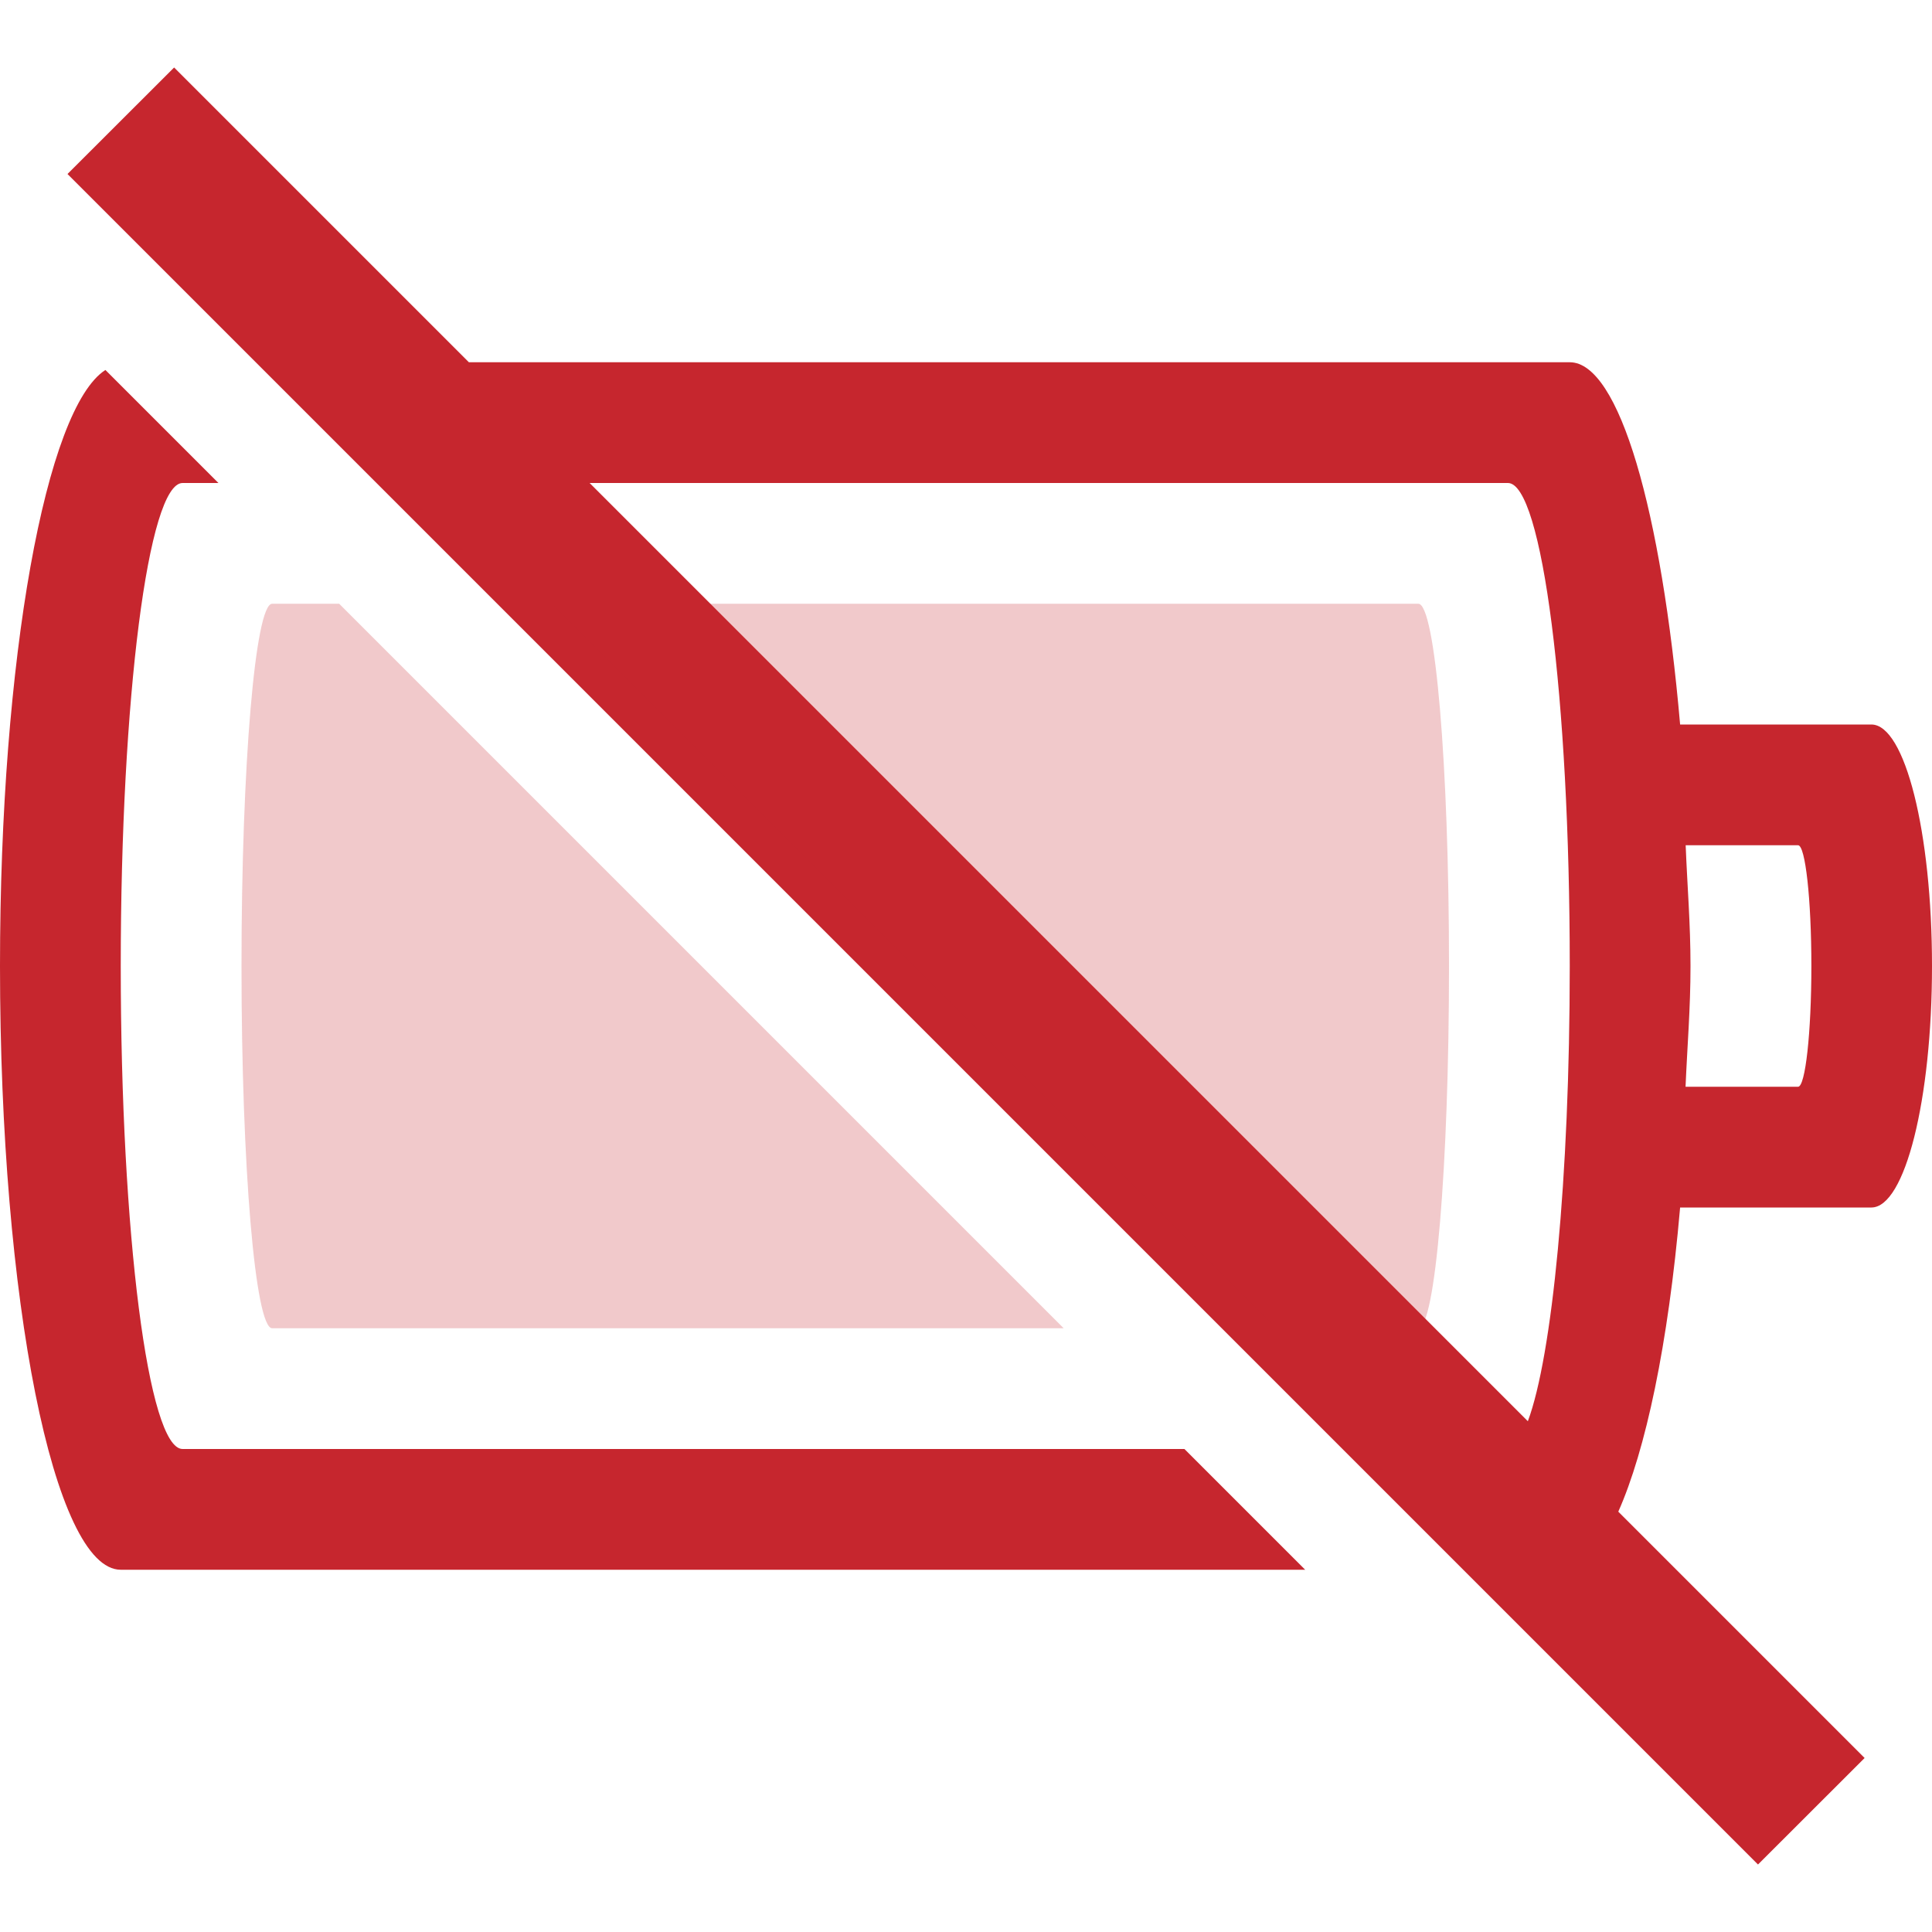
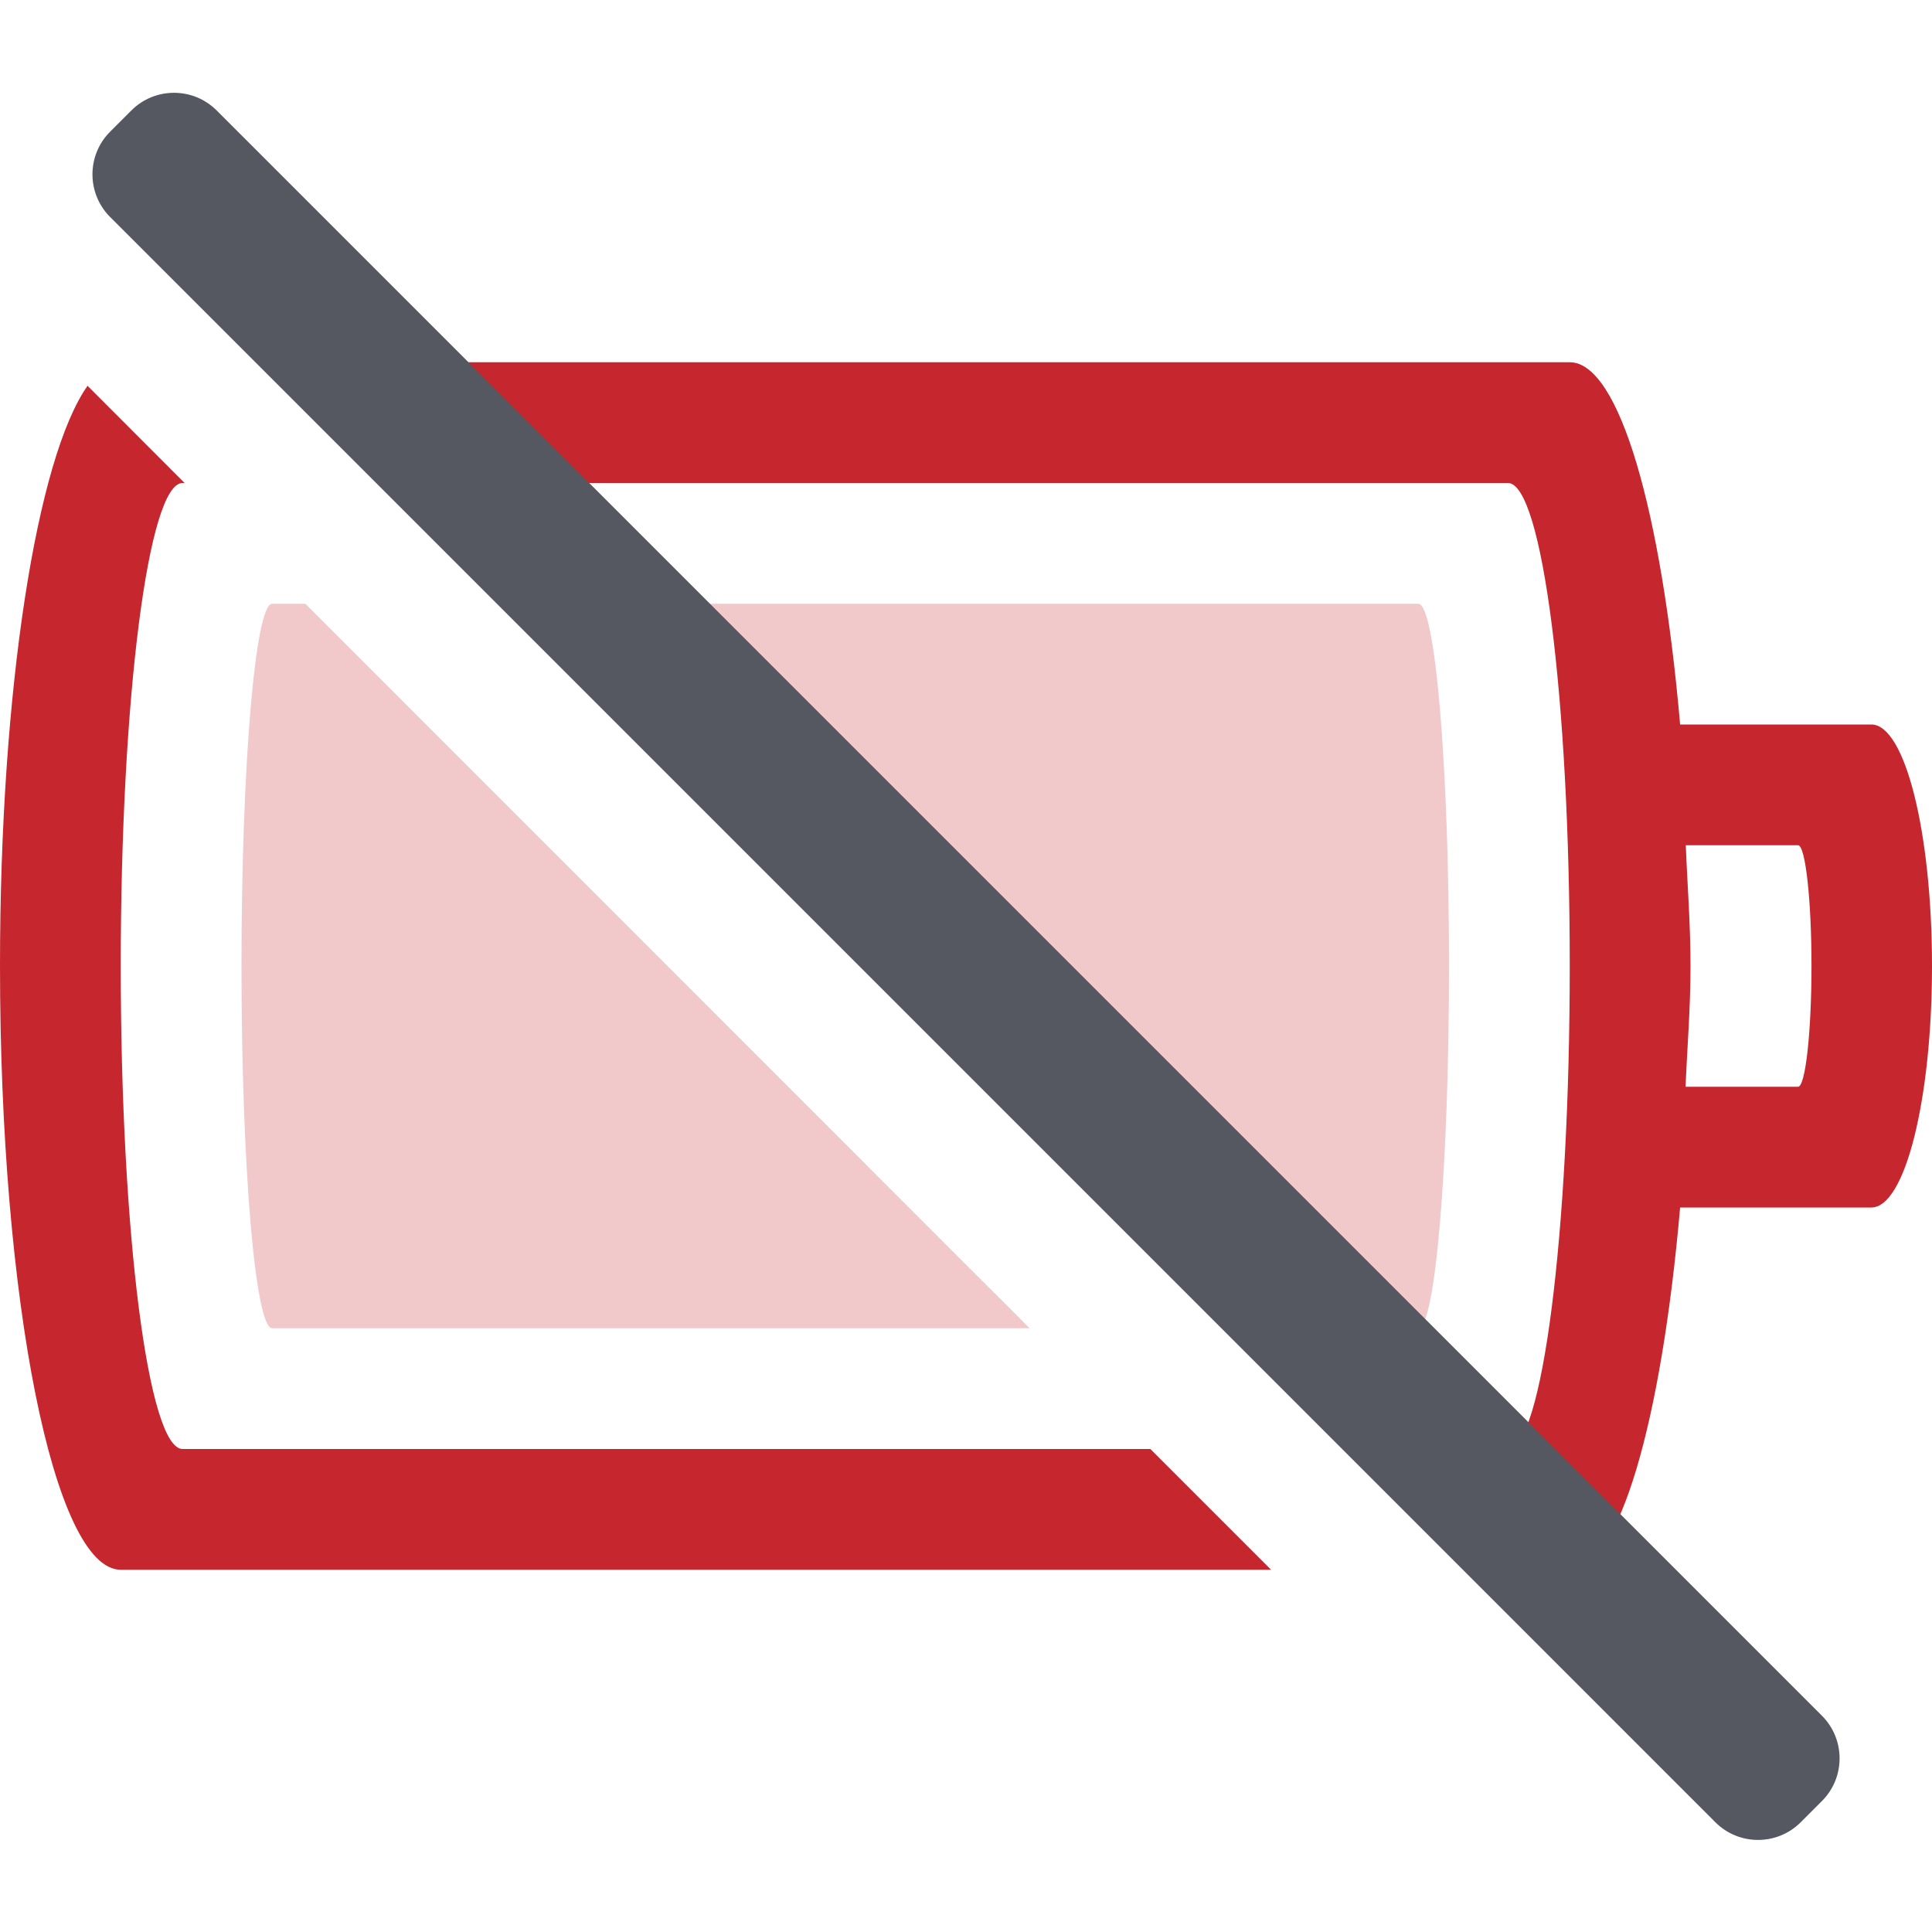
- <svg xmlns="http://www.w3.org/2000/svg" height="16" width="16">
-   <g color="#bebebe" transform="translate(-353 271)">
-     <path d="M354.442-270.441l-.883.882 14 14 .883-.882-2.04-2.04c.226-.508.413-1.38.512-2.519h1.584c.278 0 .502-.892.502-2s-.224-2-.502-2h-1.584c-.154-1.765-.503-3-.914-3h-9.117zm-.569 2.505c-.492.315-.873 2.385-.873 4.936 0 2.77.446 5 1 5h9.809l-1-1h-8.297c-.284 0-.512-1.784-.512-4s.228-4 .512-4h.297zm4.01.936h7.605c.284 0 .512 1.784.512 4 0 1.76-.146 3.232-.347 3.77zm9.076 3h.932c.06 0 .11.446.11 1s-.05 1-.11 1h-.932c.014-.334.041-.645.041-1s-.027-.666-.04-1z" fill="#c6262e" overflow="visible" style="isolation:auto;mix-blend-mode:normal;marker:none" />
-     <path d="M355.254-266c-.14 0-.254 1.338-.254 3s.114 3 .254 3h6.555l-6-6zm2.322 0l6 6h1.17c.14 0 .254-1.338.254-3s-.114-3-.254-3z" fill="#c6262e" opacity=".25" overflow="visible" style="isolation:auto;mix-blend-mode:normal;marker:none" />
-   </g>
+ <svg xmlns="http://www.w3.org/2000/svg" height="16" width="16" version="1.1" id="svg270">
+   <defs id="defs274" />
+   <path id="path264" class="error" style="isolation:auto;mix-blend-mode:normal;marker:none;font-variation-settings:normal;opacity:1;fill:#c6262e;fill-opacity:1;stroke-width:1;stroke-linecap:butt;stroke-linejoin:miter;stroke-miterlimit:4;stroke-dasharray:none;stroke-dashoffset:0;stroke-opacity:1;stop-color:#000000;stop-opacity:1" d="M 2.293 3 L 3.293 4 L 12.488 4 C 12.772 4 13 5.784 13 8 C 13 10.216 12.772 12 12.488 12 L 11.293 12 L 12.293 13 L 13 13 C 13.411 13 13.76 11.765 13.914 10 L 15.498 10 C 15.776 10 16 9.108 16 8 C 16 6.892 15.776 6 15.498 6 L 13.914 6 C 13.76 4.235 13.411 3 13 3 L 2.293 3 z M 0.725 3.195 C 0.305 3.791 0 5.708 0 8 C 0 10.77 0.446 13 1 13 L 10.527 13 L 9.527 12 L 1.512 12 C 1.228 12 1 10.216 1 8 C 1 5.784 1.228 4 1.512 4 L 1.529 4 L 0.725 3.195 z M 13.961 7 L 14.891 7 C 14.951 7 15.002 7.446 15.002 8 C 15.002 8.554 14.951 9 14.891 9 L 13.959 9 C 13.973 8.666 14 8.355 14 8 C 14 7.645 13.974 7.334 13.961 7 z " />
+   <path id="path266" style="isolation:auto;mix-blend-mode:normal;marker:none;font-variation-settings:normal;opacity:0.25;fill:#c6262e;fill-opacity:1;stroke-width:1;stroke-linecap:butt;stroke-linejoin:miter;stroke-miterlimit:4;stroke-dasharray:none;stroke-dashoffset:0;stroke-opacity:1;stop-color:#000000;stop-opacity:1" class="error" d="M 2.254 5 C 2.114 5 2 6.338 2 8 C 2 9.662 2.114 11 2.254 11 L 8.527 11 L 2.529 5 L 2.254 5 z M 4.293 5 L 10.293 11 L 11.746 11 C 11.886 11 12 9.662 12 8 C 12 6.338 11.886 5 11.746 5 L 4.293 5 z " />
+   <rect style="font-variation-settings:normal;fill:#555761;fill-opacity:1;stroke:none;stroke-width:0.992;stroke-linecap:square;stroke-linejoin:miter;stroke-miterlimit:4;stroke-dasharray:none;stroke-dashoffset:0;stroke-opacity:1;marker:none;stop-color:#000000" id="rect2480-1-6" width="1.248" height="19.8" x="-0.626" y="1.416" rx="0.5" ry="0.5" transform="rotate(-45)" />
</svg>
